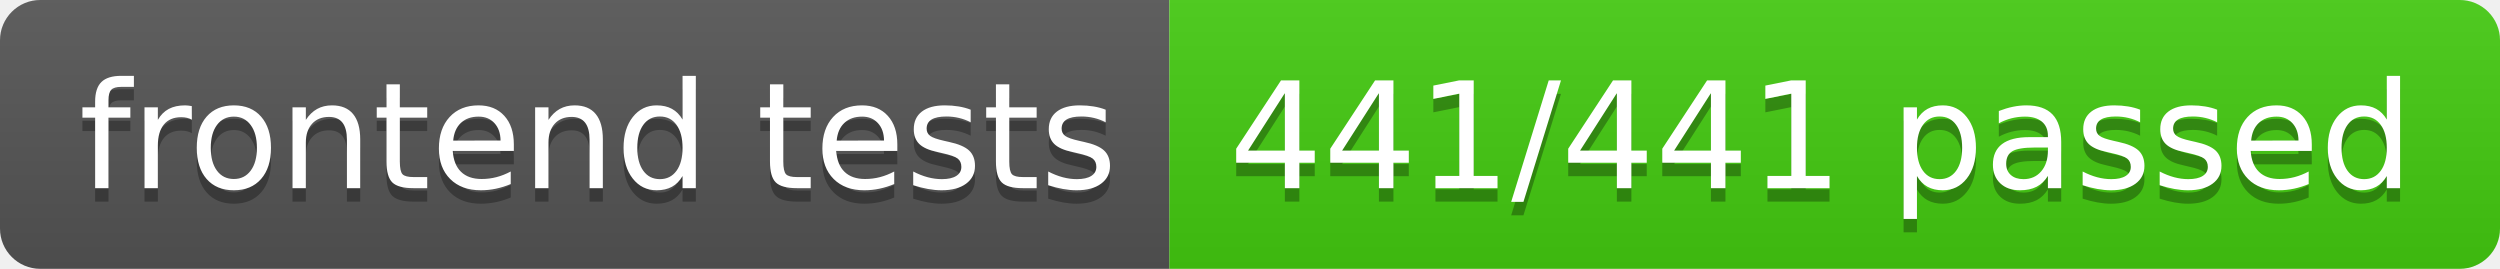
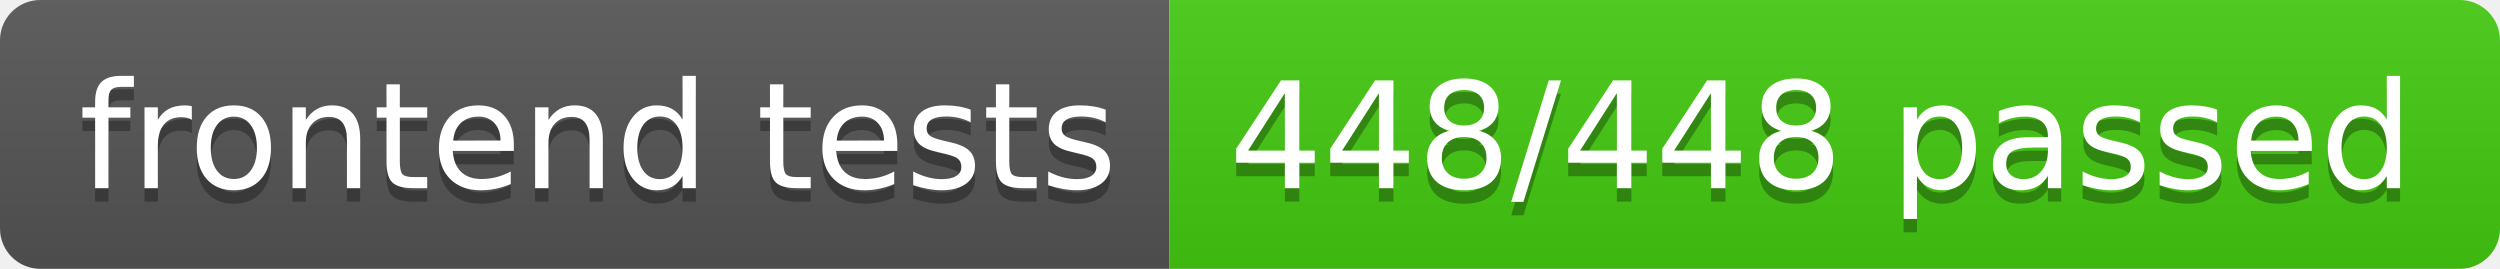
- <svg xmlns="http://www.w3.org/2000/svg" width="186" height="20" role="img" aria-label="frontend tests: 441/441 passed">
+ <svg xmlns="http://www.w3.org/2000/svg" width="186" height="20" role="img" aria-label="frontend tests: 448/448 passed">
  <linearGradient id="s" x2="0" y2="100%">
    <stop offset="0" stop-color="#bbb" stop-opacity=".1" />
    <stop offset="1" stop-opacity=".1" />
  </linearGradient>
  <clipPath id="r">
    <rect width="186" height="20" rx="3" fill="#fff" />
  </clipPath>
  <g clip-path="url(#r)">
    <rect width="87" height="20" fill="#555" />
    <rect x="87" width="99" height="20" fill="#4c1" />
    <rect width="186" height="20" fill="url(#s)" />
  </g>
  <g fill="#fff" text-anchor="middle" font-family="Verdana,Geneva,DejaVu Sans,sans-serif" text-rendering="geometricPrecision" font-size="110">
    <text aria-hidden="true" x="445" y="150" fill="#010101" fill-opacity=".3" transform="scale(.1)" textLength="770">frontend tests</text>
    <text x="445" y="140" transform="scale(.1)" fill="#fff" textLength="770">frontend tests</text>
-     <text aria-hidden="true" x="1355" y="150" fill="#010101" fill-opacity=".3" transform="scale(.1)" textLength="890">441/441 passed</text>
-     <text x="1355" y="140" transform="scale(.1)" fill="#fff" textLength="890">441/441 passed</text>
+     <text aria-hidden="true" x="1355" y="150" fill="#010101" fill-opacity=".3" transform="scale(.1)" textLength="890">448/448 passed</text>
+     <text x="1355" y="140" transform="scale(.1)" fill="#fff" textLength="890">448/448 passed</text>
  </g>
</svg>
